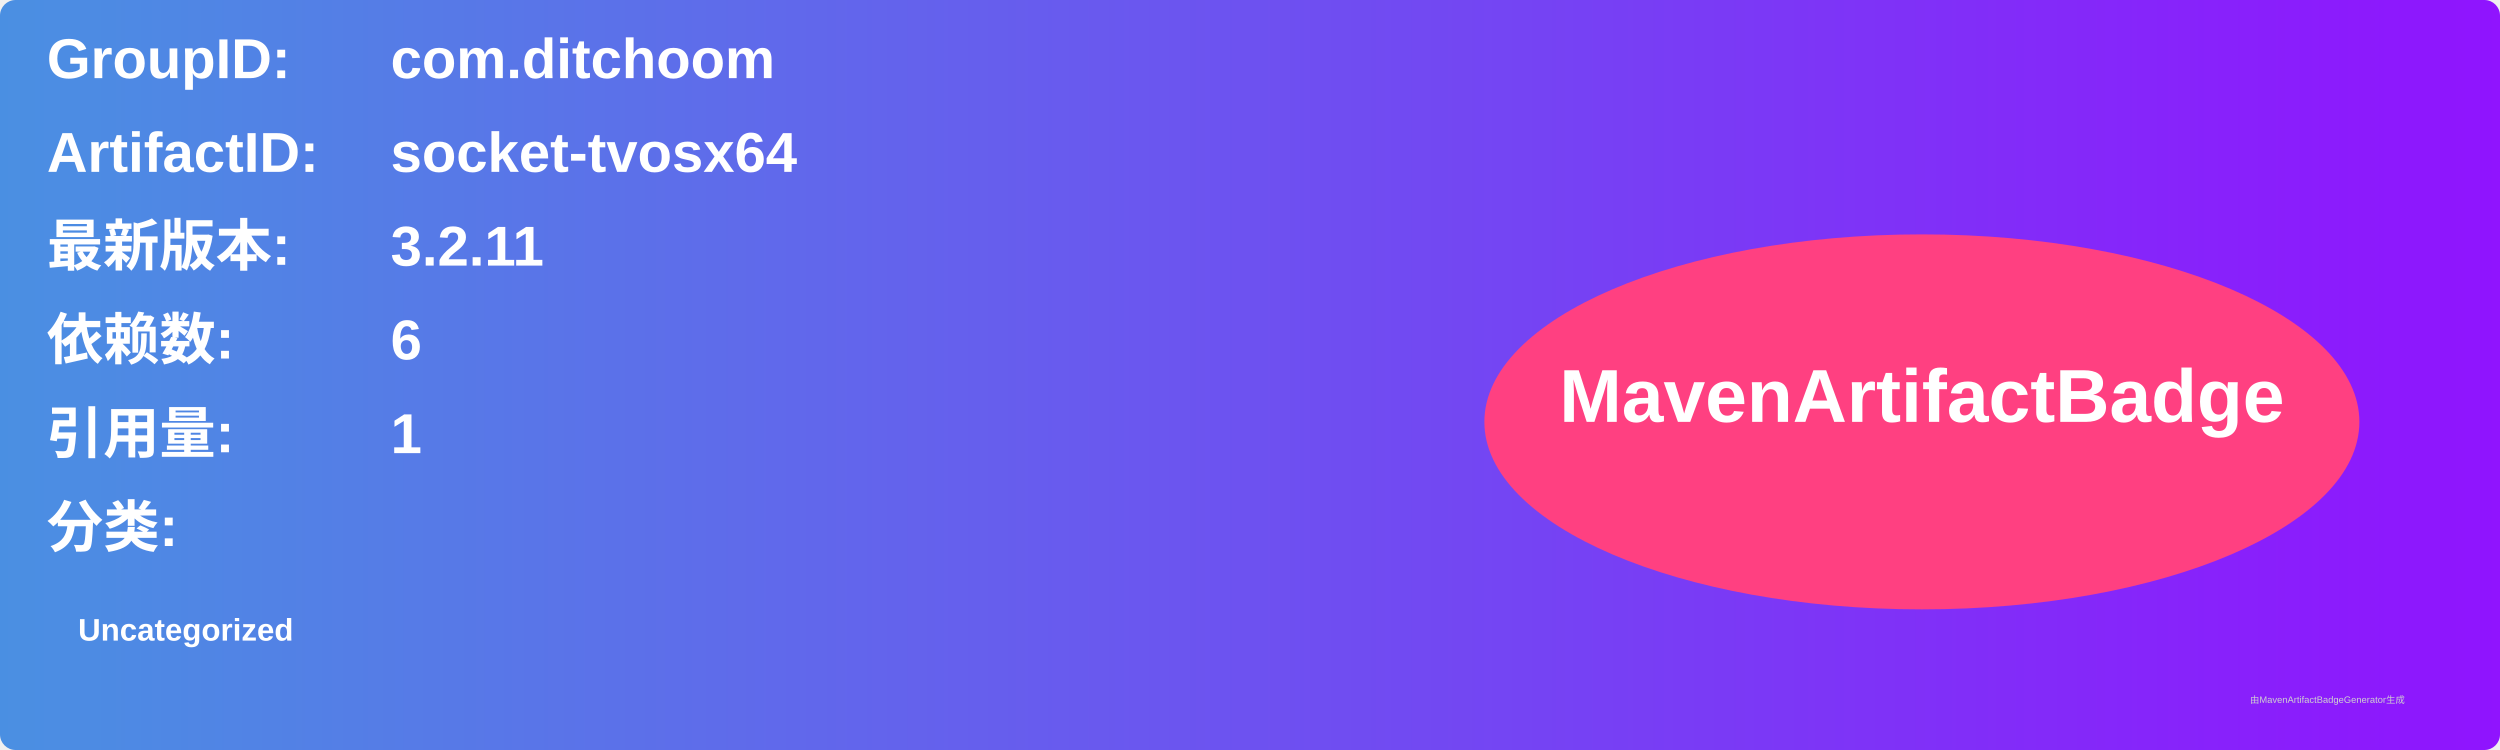
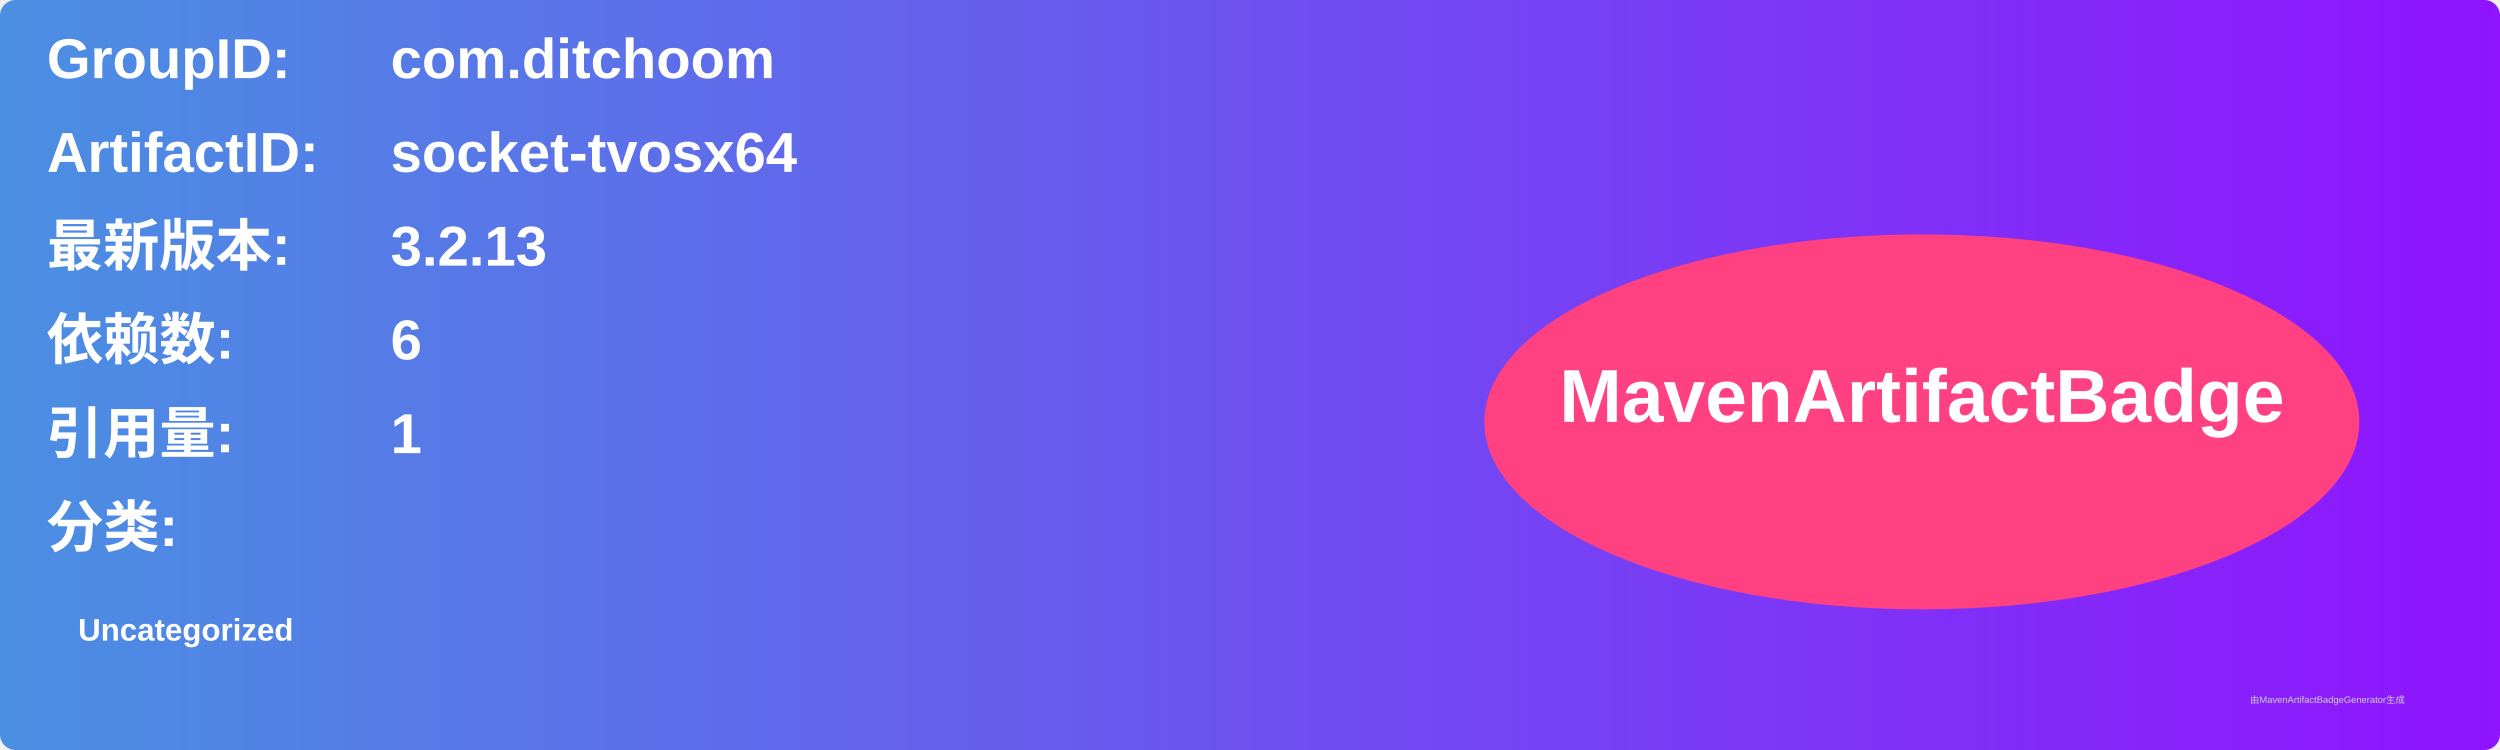
<svg xmlns="http://www.w3.org/2000/svg" width="800" height="240" viewBox="0 0 800 240">
  <linearGradient id="grad" x1="0%" y1="0%" x2="100%" y2="0%">
    <stop offset="0%" stop-color="#4a90e2" />
    <stop offset="100%" stop-color="#9013fe" />
  </linearGradient>
  <rect width="100%" height="100%" rx="5" ry="5" fill="url(#grad)" />
  <g transform="translate(15, 15)">
    <text x="0" y="10" font-family="Arial" font-size="18" fill="white" font-weight="bold" width="260">GroupID:</text>
    <text x="110" y="10" font-family="Arial" font-size="18" fill="white" font-weight="bold" width="460">com.ditchoom</text>
    <text x="0" y="40" font-family="Arial" font-size="18" fill="white" font-weight="bold" width="260">ArtifactID:</text>
    <text x="110" y="40" font-family="Arial" font-size="18" fill="white" font-weight="bold" width="460">socket-tvosx64</text>
    <text x="0" y="70" font-family="Arial" font-size="18" fill="white" font-weight="bold">最新版本:</text>
    <text x="110" y="70" font-family="Arial" font-size="18" fill="white" font-weight="bold">
-       <tspan font-weight="bold">3.2.11</tspan>
+       <tspan font-weight="bold">3.2.13</tspan>
    </text>
    <text x="0" y="100" font-family="Arial" font-size="18" fill="white" font-weight="bold">依赖数: </text>
    <text x="110" y="100" font-family="Arial" font-size="18" fill="white">
      <tspan font-weight="bold">6</tspan>
    </text>
    <text x="0" y="130" font-family="Arial" font-size="18" fill="white" font-weight="bold">引用量: </text>
    <text x="110" y="130" font-family="Arial" font-size="18" fill="white">
      <tspan font-weight="bold">1</tspan>
    </text>
    <text x="0" y="160" font-family="Arial" font-size="18" fill="white" font-weight="bold">分类:</text>
    <text x="10" y="190" font-family="Arial" font-size="10" fill="white">
      <tspan font-weight="bold">Uncategorized</tspan>
    </text>
    <ellipse cx="600" cy="120" rx="140" ry="60" fill="#ff4081" />
    <text x="600" y="120" text-anchor="middle" font-family="Arial" font-size="24" fill="white" font-weight="bold">MavenArtifactBadge</text>
  </g>
  <text x="720" y="225" font-family="Arial" font-size="3" fill="#d0d0d0">由MavenArtifactBadgeGenerator生成</text>
</svg>
